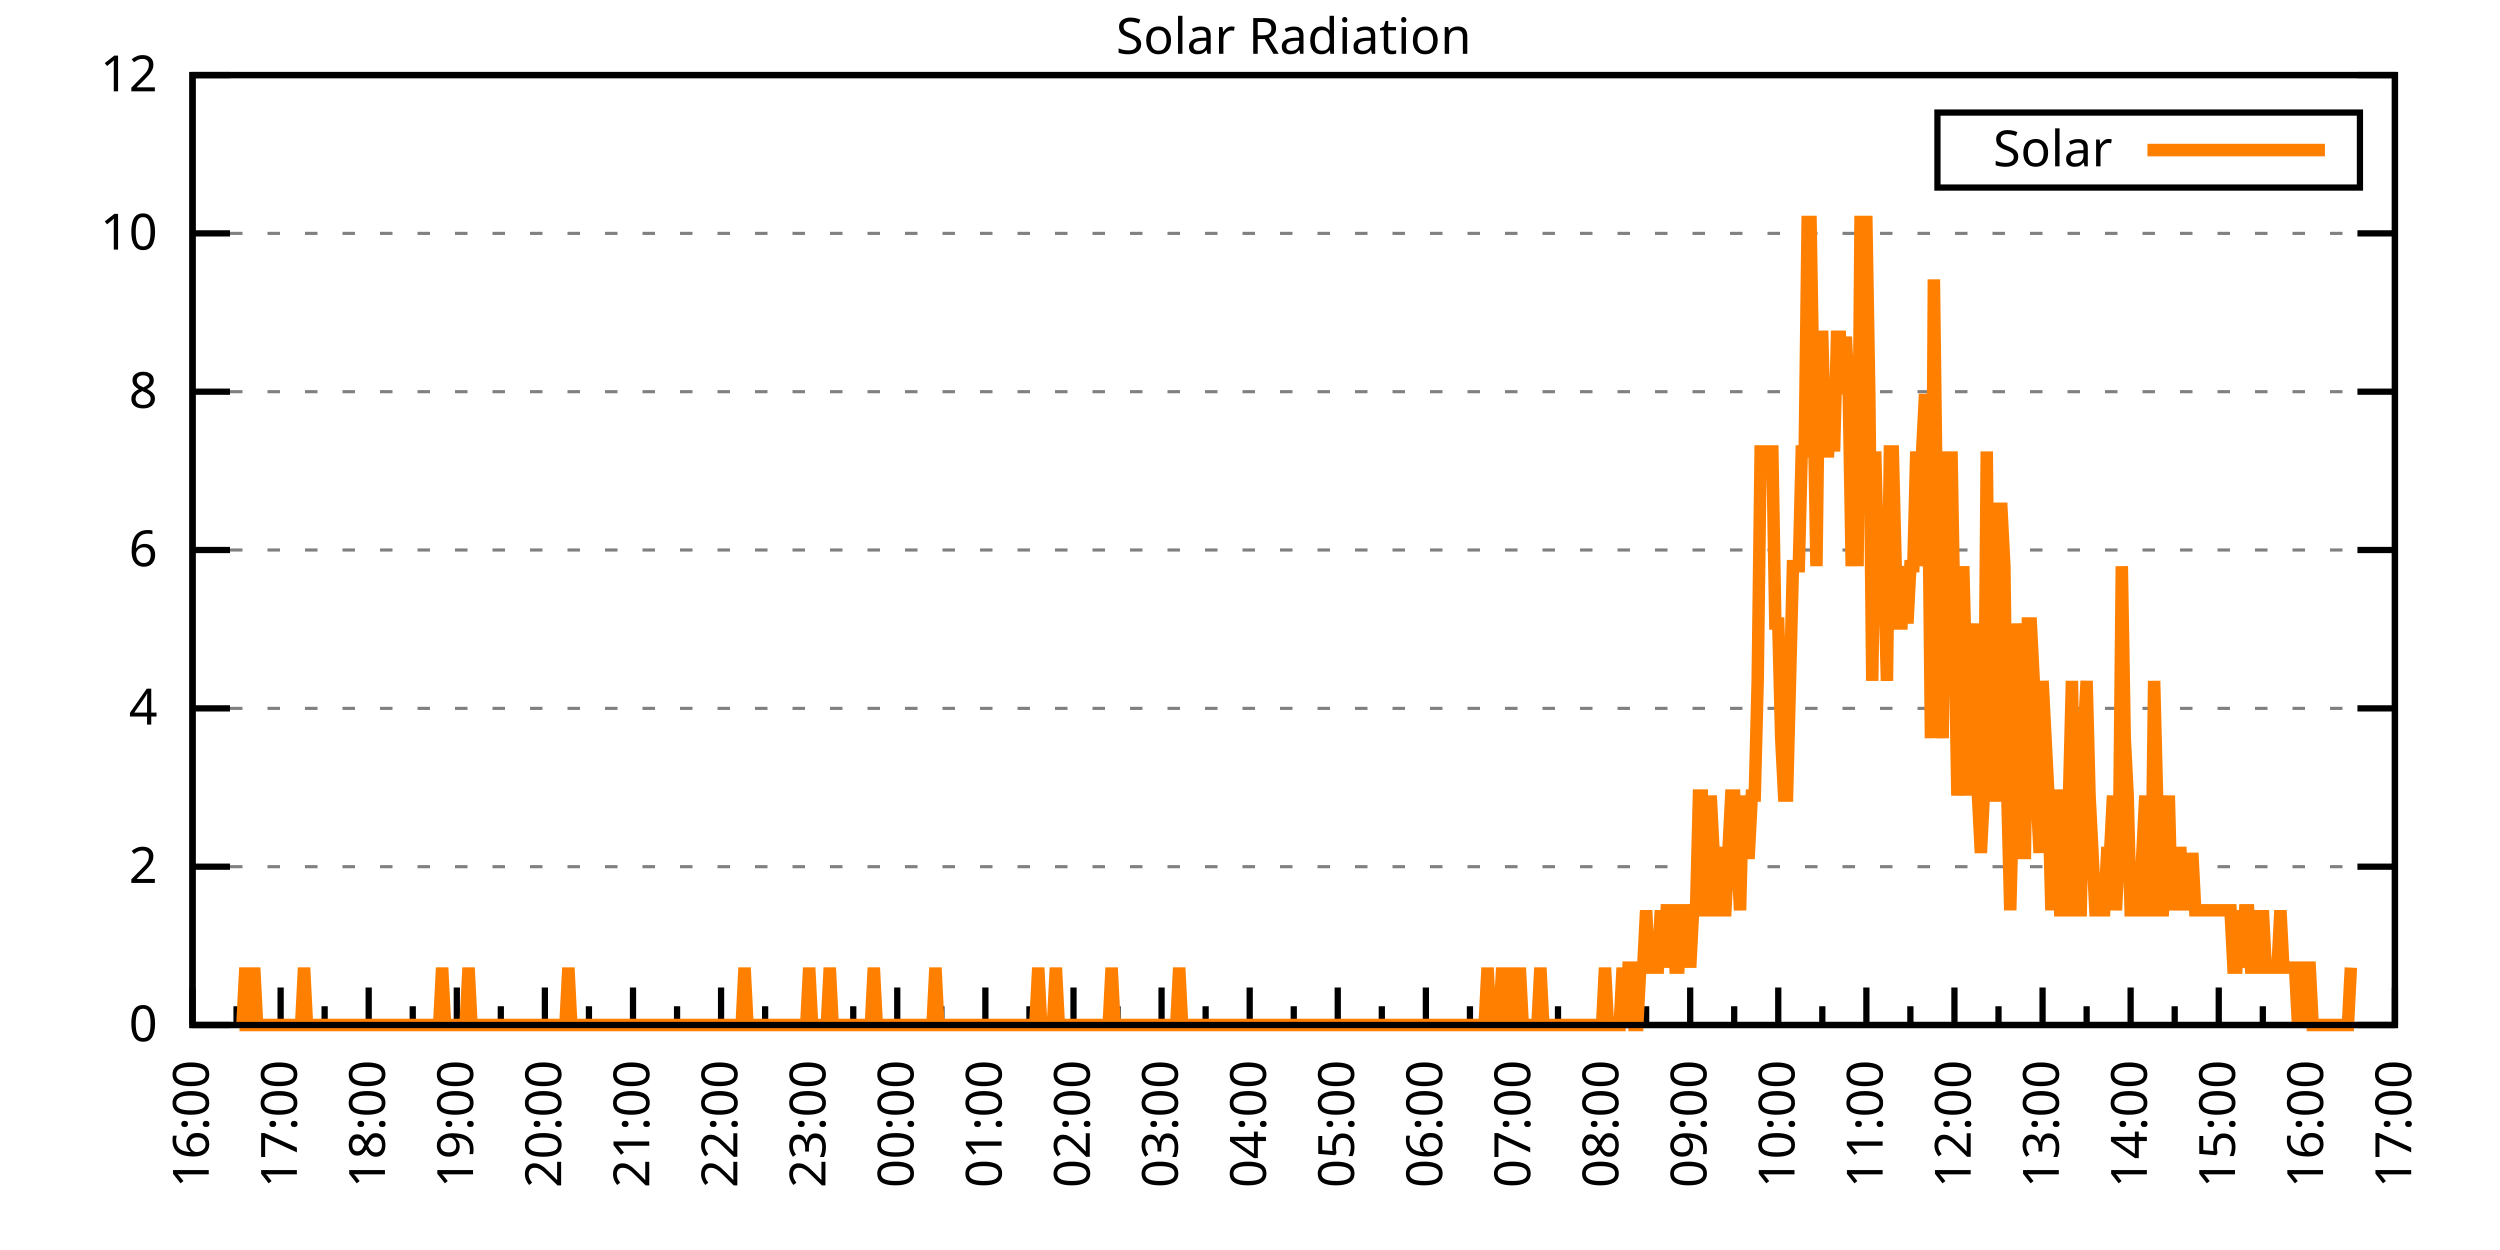
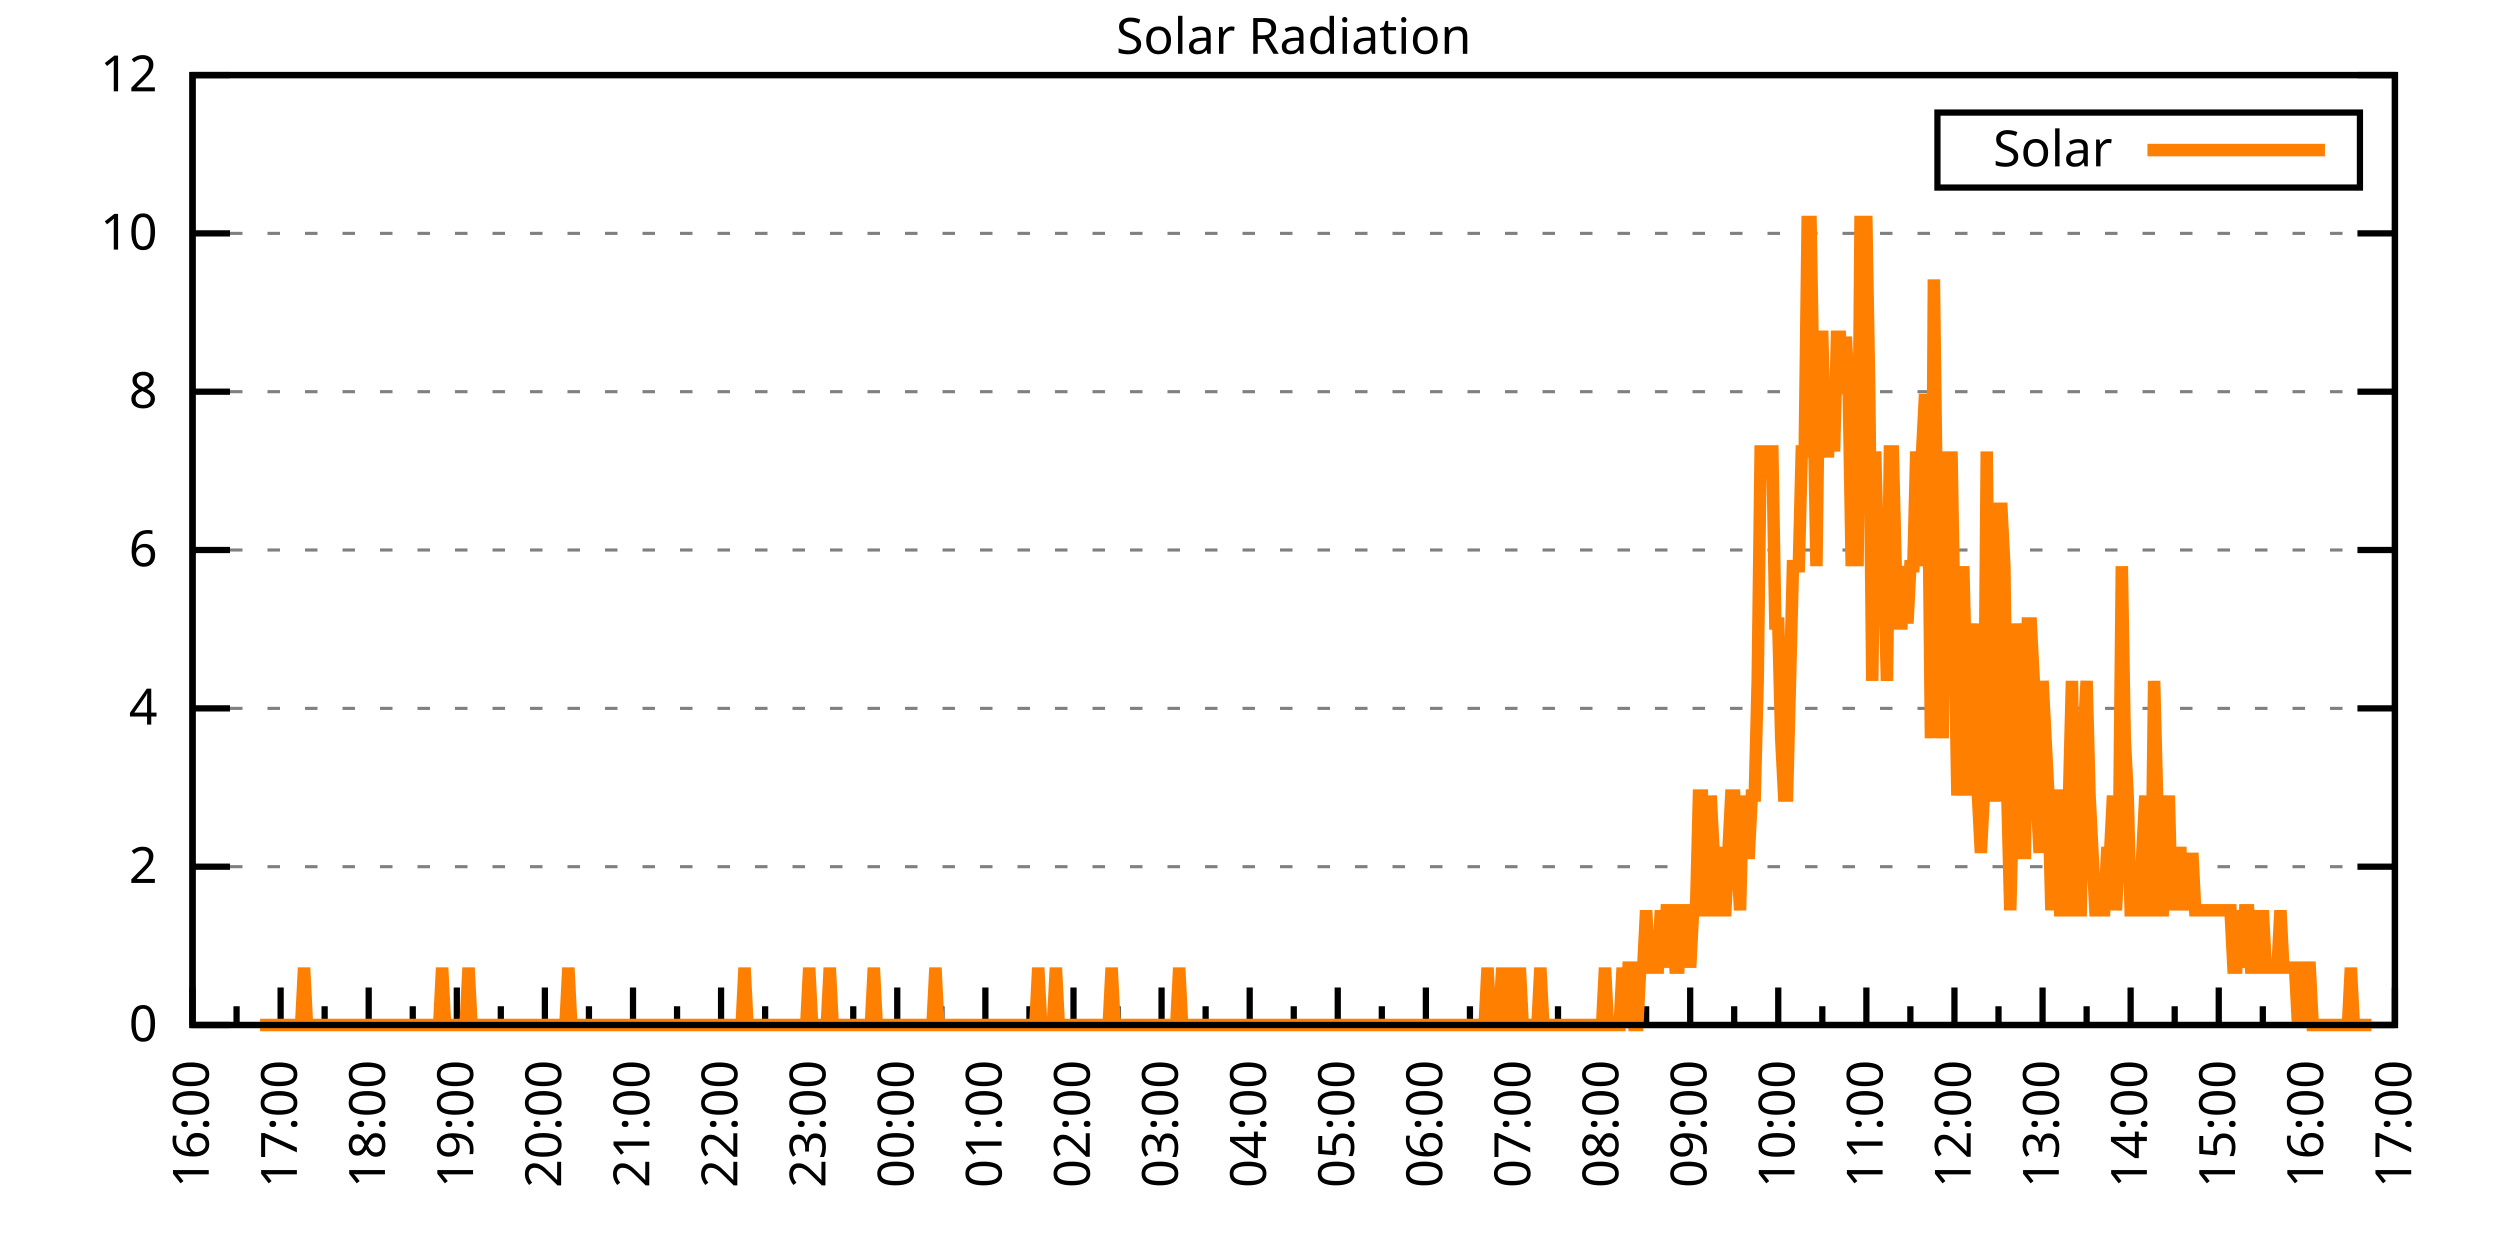
<svg xmlns="http://www.w3.org/2000/svg" xmlns:xlink="http://www.w3.org/1999/xlink" width="400" height="200" viewBox="0 0 400 200">
  <g id="gnuplot_canvas">
    <rect x="0" y="0" width="400" height="200" fill="none" />
    <defs>
      <circle id="gpDot" r="0.5" stroke-width="0.5" stroke="currentColor" />
      <path id="gpPt0" stroke-width="0.333" stroke="currentColor" d="M-1,0 h2 M0,-1 v2" />
      <path id="gpPt1" stroke-width="0.333" stroke="currentColor" d="M-1,-1 L1,1 M1,-1 L-1,1" />
      <path id="gpPt2" stroke-width="0.333" stroke="currentColor" d="M-1,0 L1,0 M0,-1 L0,1 M-1,-1 L1,1 M-1,1 L1,-1" />
      <rect id="gpPt3" stroke-width="0.333" stroke="currentColor" x="-1" y="-1" width="2" height="2" />
      <rect id="gpPt4" stroke-width="0.333" stroke="currentColor" fill="currentColor" x="-1" y="-1" width="2" height="2" />
      <circle id="gpPt5" stroke-width="0.333" stroke="currentColor" cx="0" cy="0" r="1" />
      <use xlink:href="#gpPt5" id="gpPt6" fill="currentColor" stroke="none" />
      <path id="gpPt7" stroke-width="0.333" stroke="currentColor" d="M0,-1.33 L-1.33,0.67 L1.33,0.67 z" />
      <use xlink:href="#gpPt7" id="gpPt8" fill="currentColor" stroke="none" />
      <use xlink:href="#gpPt7" id="gpPt9" stroke="currentColor" transform="rotate(180)" />
      <use xlink:href="#gpPt9" id="gpPt10" fill="currentColor" stroke="none" />
      <use xlink:href="#gpPt3" id="gpPt11" stroke="currentColor" transform="rotate(45)" />
      <use xlink:href="#gpPt11" id="gpPt12" fill="currentColor" stroke="none" />
      <path id="gpPt13" stroke-width="0.333" stroke="currentColor" d="M0,1.330 L1.265,0.411 L0.782,-1.067 L-0.782,-1.076 L-1.265,0.411 z" />
      <use xlink:href="#gpPt13" id="gpPt14" fill="currentColor" stroke="none" />
      <filter id="textbox" filterUnits="objectBoundingBox" x="0" y="0" height="1" width="1">
        <feFlood flood-color="white" flood-opacity="1" result="bgnd" />
        <feComposite in="SourceGraphic" in2="bgnd" operator="atop" />
      </filter>
      <filter id="greybox" filterUnits="objectBoundingBox" x="0" y="0" height="1" width="1">
        <feFlood flood-color="lightgrey" flood-opacity="1" result="grey" />
        <feComposite in="SourceGraphic" in2="grey" operator="atop" />
      </filter>
    </defs>
    <g fill="none" color="white" stroke="currentColor" stroke-width="1.00" stroke-linecap="butt" stroke-linejoin="miter">
</g>
    <g fill="none" color="black" stroke="currentColor" stroke-width="1.00" stroke-linecap="butt" stroke-linejoin="miter">
      <g stroke="none" shape-rendering="crispEdges">
        <polygon fill="rgb(255, 255, 255)" points="30.80,164.00 383.18,164.00 383.18,12.02 30.80,12.02 " />
      </g>
    </g>
    <g fill="none" color="black" stroke="currentColor" stroke-width="1.00" stroke-linecap="butt" stroke-linejoin="miter">
</g>
    <g fill="none" color="black" stroke="black" stroke-width="0.50" stroke-linecap="butt" stroke-linejoin="miter">
</g>
    <g fill="none" color="gray" stroke="currentColor" stroke-width="0.50" stroke-linecap="butt" stroke-linejoin="miter">
      <path stroke="gray" stroke-dasharray="2,4" class="gridline" d="M30.80,164.00 L383.19,164.00  " />
    </g>
    <g fill="none" color="gray" stroke="gray" stroke-width="1.00" stroke-linecap="butt" stroke-linejoin="miter">
</g>
    <g fill="none" color="black" stroke="currentColor" stroke-width="1.00" stroke-linecap="butt" stroke-linejoin="miter">
      <path stroke="black" d="M30.80,164.00 L36.80,164.00 M383.19,164.00 L377.19,164.00  " />
      <g transform="translate(25.20,166.60)" stroke="none" fill="black" font-family="Sans" font-size="8.00" text-anchor="end">
        <text>
          <tspan font-family="Sans"> 0</tspan>
        </text>
      </g>
    </g>
    <g fill="none" color="black" stroke="currentColor" stroke-width="1.00" stroke-linecap="butt" stroke-linejoin="miter">
</g>
    <g fill="none" color="black" stroke="black" stroke-width="0.50" stroke-linecap="butt" stroke-linejoin="miter">
</g>
    <g fill="none" color="gray" stroke="currentColor" stroke-width="0.50" stroke-linecap="butt" stroke-linejoin="miter">
      <path stroke="gray" stroke-dasharray="2,4" class="gridline" d="M30.80,138.67 L383.19,138.67  " />
    </g>
    <g fill="none" color="gray" stroke="gray" stroke-width="1.00" stroke-linecap="butt" stroke-linejoin="miter">
</g>
    <g fill="none" color="black" stroke="currentColor" stroke-width="1.00" stroke-linecap="butt" stroke-linejoin="miter">
      <path stroke="black" d="M30.80,138.67 L36.80,138.67 M383.19,138.67 L377.19,138.67  " />
      <g transform="translate(25.20,141.27)" stroke="none" fill="black" font-family="Sans" font-size="8.00" text-anchor="end">
        <text>
          <tspan font-family="Sans"> 2</tspan>
        </text>
      </g>
    </g>
    <g fill="none" color="black" stroke="currentColor" stroke-width="1.00" stroke-linecap="butt" stroke-linejoin="miter">
</g>
    <g fill="none" color="black" stroke="black" stroke-width="0.50" stroke-linecap="butt" stroke-linejoin="miter">
</g>
    <g fill="none" color="gray" stroke="currentColor" stroke-width="0.50" stroke-linecap="butt" stroke-linejoin="miter">
      <path stroke="gray" stroke-dasharray="2,4" class="gridline" d="M30.80,113.34 L383.19,113.34  " />
    </g>
    <g fill="none" color="gray" stroke="gray" stroke-width="1.00" stroke-linecap="butt" stroke-linejoin="miter">
</g>
    <g fill="none" color="black" stroke="currentColor" stroke-width="1.00" stroke-linecap="butt" stroke-linejoin="miter">
      <path stroke="black" d="M30.80,113.34 L36.80,113.34 M383.19,113.34 L377.19,113.34  " />
      <g transform="translate(25.20,115.94)" stroke="none" fill="black" font-family="Sans" font-size="8.00" text-anchor="end">
        <text>
          <tspan font-family="Sans"> 4</tspan>
        </text>
      </g>
    </g>
    <g fill="none" color="black" stroke="currentColor" stroke-width="1.00" stroke-linecap="butt" stroke-linejoin="miter">
</g>
    <g fill="none" color="black" stroke="black" stroke-width="0.50" stroke-linecap="butt" stroke-linejoin="miter">
</g>
    <g fill="none" color="gray" stroke="currentColor" stroke-width="0.50" stroke-linecap="butt" stroke-linejoin="miter">
      <path stroke="gray" stroke-dasharray="2,4" class="gridline" d="M30.80,88.00 L383.19,88.00  " />
    </g>
    <g fill="none" color="gray" stroke="gray" stroke-width="1.00" stroke-linecap="butt" stroke-linejoin="miter">
</g>
    <g fill="none" color="black" stroke="currentColor" stroke-width="1.00" stroke-linecap="butt" stroke-linejoin="miter">
      <path stroke="black" d="M30.80,88.00 L36.80,88.00 M383.19,88.00 L377.19,88.00  " />
      <g transform="translate(25.20,90.60)" stroke="none" fill="black" font-family="Sans" font-size="8.00" text-anchor="end">
        <text>
          <tspan font-family="Sans"> 6</tspan>
        </text>
      </g>
    </g>
    <g fill="none" color="black" stroke="currentColor" stroke-width="1.00" stroke-linecap="butt" stroke-linejoin="miter">
</g>
    <g fill="none" color="black" stroke="black" stroke-width="0.50" stroke-linecap="butt" stroke-linejoin="miter">
</g>
    <g fill="none" color="gray" stroke="currentColor" stroke-width="0.50" stroke-linecap="butt" stroke-linejoin="miter">
      <path stroke="gray" stroke-dasharray="2,4" class="gridline" d="M30.80,62.67 L383.19,62.67  " />
    </g>
    <g fill="none" color="gray" stroke="gray" stroke-width="1.00" stroke-linecap="butt" stroke-linejoin="miter">
</g>
    <g fill="none" color="black" stroke="currentColor" stroke-width="1.00" stroke-linecap="butt" stroke-linejoin="miter">
      <path stroke="black" d="M30.80,62.67 L36.80,62.67 M383.19,62.67 L377.19,62.67  " />
      <g transform="translate(25.20,65.27)" stroke="none" fill="black" font-family="Sans" font-size="8.00" text-anchor="end">
        <text>
          <tspan font-family="Sans"> 8</tspan>
        </text>
      </g>
    </g>
    <g fill="none" color="black" stroke="currentColor" stroke-width="1.00" stroke-linecap="butt" stroke-linejoin="miter">
</g>
    <g fill="none" color="black" stroke="black" stroke-width="0.50" stroke-linecap="butt" stroke-linejoin="miter">
</g>
    <g fill="none" color="gray" stroke="currentColor" stroke-width="0.50" stroke-linecap="butt" stroke-linejoin="miter">
      <path stroke="gray" stroke-dasharray="2,4" class="gridline" d="M30.80,37.34 L383.19,37.34  " />
    </g>
    <g fill="none" color="gray" stroke="gray" stroke-width="1.00" stroke-linecap="butt" stroke-linejoin="miter">
</g>
    <g fill="none" color="black" stroke="currentColor" stroke-width="1.00" stroke-linecap="butt" stroke-linejoin="miter">
      <path stroke="black" d="M30.80,37.34 L36.80,37.34 M383.19,37.34 L377.19,37.34  " />
      <g transform="translate(25.20,39.94)" stroke="none" fill="black" font-family="Sans" font-size="8.00" text-anchor="end">
        <text>
          <tspan font-family="Sans"> 10</tspan>
        </text>
      </g>
    </g>
    <g fill="none" color="black" stroke="currentColor" stroke-width="1.00" stroke-linecap="butt" stroke-linejoin="miter">
</g>
    <g fill="none" color="black" stroke="black" stroke-width="0.50" stroke-linecap="butt" stroke-linejoin="miter">
</g>
    <g fill="none" color="gray" stroke="currentColor" stroke-width="0.50" stroke-linecap="butt" stroke-linejoin="miter">
      <path stroke="gray" stroke-dasharray="2,4" class="gridline" d="M30.80,12.01 L383.19,12.01  " />
    </g>
    <g fill="none" color="gray" stroke="gray" stroke-width="1.00" stroke-linecap="butt" stroke-linejoin="miter">
</g>
    <g fill="none" color="black" stroke="currentColor" stroke-width="1.00" stroke-linecap="butt" stroke-linejoin="miter">
      <path stroke="black" d="M30.80,12.01 L36.80,12.01 M383.19,12.01 L377.19,12.01  " />
      <g transform="translate(25.20,14.61)" stroke="none" fill="black" font-family="Sans" font-size="8.00" text-anchor="end">
        <text>
          <tspan font-family="Sans"> 12</tspan>
        </text>
      </g>
    </g>
    <g fill="none" color="black" stroke="currentColor" stroke-width="1.00" stroke-linecap="butt" stroke-linejoin="miter">
      <path stroke="black" d="M30.80,164.00 L30.80,158.00  " />
      <g transform="translate(33.40,169.60) rotate(270)" stroke="none" fill="black" font-family="Sans" font-size="8.00" text-anchor="end">
        <text>
          <tspan font-family="Sans">16:00</tspan>
        </text>
      </g>
    </g>
    <g fill="none" color="black" stroke="currentColor" stroke-width="1.00" stroke-linecap="butt" stroke-linejoin="miter">
      <path stroke="black" d="M37.85,164.00 L37.85,161.00 M44.90,164.00 L44.90,158.00  " />
      <g transform="translate(47.50,169.60) rotate(270)" stroke="none" fill="black" font-family="Sans" font-size="8.00" text-anchor="end">
        <text>
          <tspan font-family="Sans">17:00</tspan>
        </text>
      </g>
    </g>
    <g fill="none" color="black" stroke="currentColor" stroke-width="1.00" stroke-linecap="butt" stroke-linejoin="miter">
      <path stroke="black" d="M51.94,164.00 L51.94,161.00 M58.99,164.00 L58.99,158.00  " />
      <g transform="translate(61.59,169.60) rotate(270)" stroke="none" fill="black" font-family="Sans" font-size="8.00" text-anchor="end">
        <text>
          <tspan font-family="Sans">18:00</tspan>
        </text>
      </g>
    </g>
    <g fill="none" color="black" stroke="currentColor" stroke-width="1.00" stroke-linecap="butt" stroke-linejoin="miter">
      <path stroke="black" d="M66.04,164.00 L66.04,161.00 M73.09,164.00 L73.09,158.00  " />
      <g transform="translate(75.69,169.60) rotate(270)" stroke="none" fill="black" font-family="Sans" font-size="8.00" text-anchor="end">
        <text>
          <tspan font-family="Sans">19:00</tspan>
        </text>
      </g>
    </g>
    <g fill="none" color="black" stroke="currentColor" stroke-width="1.00" stroke-linecap="butt" stroke-linejoin="miter">
      <path stroke="black" d="M80.13,164.00 L80.13,161.00 M87.18,164.00 L87.18,158.00  " />
      <g transform="translate(89.78,169.60) rotate(270)" stroke="none" fill="black" font-family="Sans" font-size="8.00" text-anchor="end">
        <text>
          <tspan font-family="Sans">20:00</tspan>
        </text>
      </g>
    </g>
    <g fill="none" color="black" stroke="currentColor" stroke-width="1.00" stroke-linecap="butt" stroke-linejoin="miter">
      <path stroke="black" d="M94.23,164.00 L94.23,161.00 M101.28,164.00 L101.28,158.00  " />
      <g transform="translate(103.88,169.60) rotate(270)" stroke="none" fill="black" font-family="Sans" font-size="8.00" text-anchor="end">
        <text>
          <tspan font-family="Sans">21:00</tspan>
        </text>
      </g>
    </g>
    <g fill="none" color="black" stroke="currentColor" stroke-width="1.00" stroke-linecap="butt" stroke-linejoin="miter">
      <path stroke="black" d="M108.33,164.00 L108.33,161.00 M115.37,164.00 L115.37,158.00  " />
      <g transform="translate(117.97,169.60) rotate(270)" stroke="none" fill="black" font-family="Sans" font-size="8.00" text-anchor="end">
        <text>
          <tspan font-family="Sans">22:00</tspan>
        </text>
      </g>
    </g>
    <g fill="none" color="black" stroke="currentColor" stroke-width="1.00" stroke-linecap="butt" stroke-linejoin="miter">
      <path stroke="black" d="M122.42,164.00 L122.42,161.00 M129.47,164.00 L129.47,158.00  " />
      <g transform="translate(132.07,169.60) rotate(270)" stroke="none" fill="black" font-family="Sans" font-size="8.00" text-anchor="end">
        <text>
          <tspan font-family="Sans">23:00</tspan>
        </text>
      </g>
    </g>
    <g fill="none" color="black" stroke="currentColor" stroke-width="1.00" stroke-linecap="butt" stroke-linejoin="miter">
      <path stroke="black" d="M136.52,164.00 L136.52,161.00 M143.56,164.00 L143.56,158.00  " />
      <g transform="translate(146.16,169.60) rotate(270)" stroke="none" fill="black" font-family="Sans" font-size="8.00" text-anchor="end">
        <text>
          <tspan font-family="Sans">00:00</tspan>
        </text>
      </g>
    </g>
    <g fill="none" color="black" stroke="currentColor" stroke-width="1.00" stroke-linecap="butt" stroke-linejoin="miter">
      <path stroke="black" d="M150.61,164.00 L150.61,161.00 M157.66,164.00 L157.66,158.00  " />
      <g transform="translate(160.26,169.60) rotate(270)" stroke="none" fill="black" font-family="Sans" font-size="8.00" text-anchor="end">
        <text>
          <tspan font-family="Sans">01:00</tspan>
        </text>
      </g>
    </g>
    <g fill="none" color="black" stroke="currentColor" stroke-width="1.00" stroke-linecap="butt" stroke-linejoin="miter">
      <path stroke="black" d="M164.71,164.00 L164.71,161.00 M171.76,164.00 L171.76,158.00  " />
      <g transform="translate(174.36,169.60) rotate(270)" stroke="none" fill="black" font-family="Sans" font-size="8.00" text-anchor="end">
        <text>
          <tspan font-family="Sans">02:00</tspan>
        </text>
      </g>
    </g>
    <g fill="none" color="black" stroke="currentColor" stroke-width="1.00" stroke-linecap="butt" stroke-linejoin="miter">
      <path stroke="black" d="M178.80,164.00 L178.80,161.00 M185.85,164.00 L185.85,158.00  " />
      <g transform="translate(188.45,169.60) rotate(270)" stroke="none" fill="black" font-family="Sans" font-size="8.00" text-anchor="end">
        <text>
          <tspan font-family="Sans">03:00</tspan>
        </text>
      </g>
    </g>
    <g fill="none" color="black" stroke="currentColor" stroke-width="1.00" stroke-linecap="butt" stroke-linejoin="miter">
      <path stroke="black" d="M192.90,164.00 L192.90,161.00 M199.95,164.00 L199.95,158.00  " />
      <g transform="translate(202.55,169.60) rotate(270)" stroke="none" fill="black" font-family="Sans" font-size="8.00" text-anchor="end">
        <text>
          <tspan font-family="Sans">04:00</tspan>
        </text>
      </g>
    </g>
    <g fill="none" color="black" stroke="currentColor" stroke-width="1.00" stroke-linecap="butt" stroke-linejoin="miter">
      <path stroke="black" d="M207.00,164.00 L207.00,161.00 M214.04,164.00 L214.04,158.00  " />
      <g transform="translate(216.64,169.60) rotate(270)" stroke="none" fill="black" font-family="Sans" font-size="8.00" text-anchor="end">
        <text>
          <tspan font-family="Sans">05:00</tspan>
        </text>
      </g>
    </g>
    <g fill="none" color="black" stroke="currentColor" stroke-width="1.00" stroke-linecap="butt" stroke-linejoin="miter">
      <path stroke="black" d="M221.09,164.00 L221.09,161.00 M228.14,164.00 L228.14,158.00  " />
      <g transform="translate(230.74,169.60) rotate(270)" stroke="none" fill="black" font-family="Sans" font-size="8.00" text-anchor="end">
        <text>
          <tspan font-family="Sans">06:00</tspan>
        </text>
      </g>
    </g>
    <g fill="none" color="black" stroke="currentColor" stroke-width="1.00" stroke-linecap="butt" stroke-linejoin="miter">
      <path stroke="black" d="M235.19,164.00 L235.19,161.00 M242.23,164.00 L242.23,158.00  " />
      <g transform="translate(244.83,169.60) rotate(270)" stroke="none" fill="black" font-family="Sans" font-size="8.00" text-anchor="end">
        <text>
          <tspan font-family="Sans">07:00</tspan>
        </text>
      </g>
    </g>
    <g fill="none" color="black" stroke="currentColor" stroke-width="1.00" stroke-linecap="butt" stroke-linejoin="miter">
      <path stroke="black" d="M249.28,164.00 L249.28,161.00 M256.33,164.00 L256.33,158.00  " />
      <g transform="translate(258.93,169.60) rotate(270)" stroke="none" fill="black" font-family="Sans" font-size="8.00" text-anchor="end">
        <text>
          <tspan font-family="Sans">08:00</tspan>
        </text>
      </g>
    </g>
    <g fill="none" color="black" stroke="currentColor" stroke-width="1.00" stroke-linecap="butt" stroke-linejoin="miter">
      <path stroke="black" d="M263.38,164.00 L263.38,161.00 M270.43,164.00 L270.43,158.00  " />
      <g transform="translate(273.03,169.60) rotate(270)" stroke="none" fill="black" font-family="Sans" font-size="8.00" text-anchor="end">
        <text>
          <tspan font-family="Sans">09:00</tspan>
        </text>
      </g>
    </g>
    <g fill="none" color="black" stroke="currentColor" stroke-width="1.00" stroke-linecap="butt" stroke-linejoin="miter">
      <path stroke="black" d="M277.47,164.00 L277.47,161.00 M284.52,164.00 L284.52,158.00  " />
      <g transform="translate(287.12,169.60) rotate(270)" stroke="none" fill="black" font-family="Sans" font-size="8.00" text-anchor="end">
        <text>
          <tspan font-family="Sans">10:00</tspan>
        </text>
      </g>
    </g>
    <g fill="none" color="black" stroke="currentColor" stroke-width="1.00" stroke-linecap="butt" stroke-linejoin="miter">
      <path stroke="black" d="M291.57,164.00 L291.57,161.00 M298.62,164.00 L298.62,158.00  " />
      <g transform="translate(301.22,169.60) rotate(270)" stroke="none" fill="black" font-family="Sans" font-size="8.00" text-anchor="end">
        <text>
          <tspan font-family="Sans">11:00</tspan>
        </text>
      </g>
    </g>
    <g fill="none" color="black" stroke="currentColor" stroke-width="1.00" stroke-linecap="butt" stroke-linejoin="miter">
      <path stroke="black" d="M305.66,164.00 L305.66,161.00 M312.71,164.00 L312.71,158.00  " />
      <g transform="translate(315.31,169.60) rotate(270)" stroke="none" fill="black" font-family="Sans" font-size="8.00" text-anchor="end">
        <text>
          <tspan font-family="Sans">12:00</tspan>
        </text>
      </g>
    </g>
    <g fill="none" color="black" stroke="currentColor" stroke-width="1.00" stroke-linecap="butt" stroke-linejoin="miter">
      <path stroke="black" d="M319.76,164.00 L319.76,161.00 M326.81,164.00 L326.81,158.00  " />
      <g transform="translate(329.41,169.60) rotate(270)" stroke="none" fill="black" font-family="Sans" font-size="8.00" text-anchor="end">
        <text>
          <tspan font-family="Sans">13:00</tspan>
        </text>
      </g>
    </g>
    <g fill="none" color="black" stroke="currentColor" stroke-width="1.00" stroke-linecap="butt" stroke-linejoin="miter">
      <path stroke="black" d="M333.86,164.00 L333.86,161.00 M340.90,164.00 L340.90,158.00  " />
      <g transform="translate(343.50,169.60) rotate(270)" stroke="none" fill="black" font-family="Sans" font-size="8.00" text-anchor="end">
        <text>
          <tspan font-family="Sans">14:00</tspan>
        </text>
      </g>
    </g>
    <g fill="none" color="black" stroke="currentColor" stroke-width="1.00" stroke-linecap="butt" stroke-linejoin="miter">
      <path stroke="black" d="M347.95,164.00 L347.95,161.00 M355.00,164.00 L355.00,158.00  " />
      <g transform="translate(357.60,169.60) rotate(270)" stroke="none" fill="black" font-family="Sans" font-size="8.00" text-anchor="end">
        <text>
          <tspan font-family="Sans">15:00</tspan>
        </text>
      </g>
    </g>
    <g fill="none" color="black" stroke="currentColor" stroke-width="1.00" stroke-linecap="butt" stroke-linejoin="miter">
      <path stroke="black" d="M362.05,164.00 L362.05,161.00 M369.09,164.00 L369.09,158.00  " />
      <g transform="translate(371.69,169.60) rotate(270)" stroke="none" fill="black" font-family="Sans" font-size="8.00" text-anchor="end">
        <text>
          <tspan font-family="Sans">16:00</tspan>
        </text>
      </g>
    </g>
    <g fill="none" color="black" stroke="currentColor" stroke-width="1.00" stroke-linecap="butt" stroke-linejoin="miter">
      <path stroke="black" d="M376.14,164.00 L376.14,161.00 M383.19,164.00 L383.19,158.00  " />
      <g transform="translate(385.79,169.60) rotate(270)" stroke="none" fill="black" font-family="Sans" font-size="8.00" text-anchor="end">
        <text>
          <tspan font-family="Sans">17:00</tspan>
        </text>
      </g>
    </g>
    <g fill="none" color="black" stroke="currentColor" stroke-width="1.00" stroke-linecap="butt" stroke-linejoin="miter">
</g>
    <g fill="none" color="black" stroke="currentColor" stroke-width="1.00" stroke-linecap="butt" stroke-linejoin="miter">
      <path stroke="black" d="M30.80,12.01 L30.80,164.00 L383.19,164.00 L383.19,12.01 L30.80,12.01 Z  " />
    </g>
    <g fill="none" color="black" stroke="currentColor" stroke-width="1.00" stroke-linecap="butt" stroke-linejoin="miter">
      <g transform="translate(6.80,88.01) rotate(270)" stroke="none" fill="black" font-family="Sans" font-size="8.00" text-anchor="middle">
        <text />
      </g>
    </g>
    <g fill="none" color="black" stroke="currentColor" stroke-width="1.00" stroke-linecap="butt" stroke-linejoin="miter">
</g>
    <g fill="none" color="black" stroke="currentColor" stroke-width="1.00" stroke-linecap="butt" stroke-linejoin="miter">
      <path stroke="black" d="M309.99,30.01 L309.99,18.01 L377.59,18.01 L377.59,30.01 L309.99,30.01 Z  " />
    </g>
    <g id="Solar_Radiation_plot_1">
      <g fill="none" color="white" stroke="black" stroke-width="2.00" stroke-linecap="butt" stroke-linejoin="miter">
</g>
      <g fill="none" color="black" stroke="currentColor" stroke-width="2.00" stroke-linecap="butt" stroke-linejoin="miter">
        <g transform="translate(337.99,26.61)" stroke="none" fill="black" font-family="Sans" font-size="8.00" text-anchor="end">
          <text>
            <tspan font-family="Sans">Solar</tspan>
          </text>
        </g>
      </g>
      <g fill="none" color="black" stroke="currentColor" stroke-width="2.00" stroke-linecap="butt" stroke-linejoin="miter">
-         <path stroke="rgb(255, 127,   0)" d="M343.59,24.01 L371.99,24.01 M38.32,164.00 L38.79,164.00 L39.26,154.82 L39.73,164.00 L40.20,164.00 L40.67,154.82   L41.14,164.00 L41.61,164.00 L42.08,164.00 L42.55,164.00 L43.02,164.00 L43.49,164.00 L43.96,164.00 L44.43,164.00   L44.90,164.00 L45.37,164.00 L45.84,164.00 L46.31,164.00 L46.78,164.00 L47.24,164.00 L47.71,164.00 L48.18,164.00   L48.65,154.82 L49.12,164.00 L49.59,164.00 L50.06,164.00 L50.53,164.00 L51.00,164.00 L51.47,164.00 L51.94,164.00   L52.41,164.00 L52.88,164.00 L53.35,164.00 L53.82,164.00 L54.29,164.00 L54.76,164.00 L55.23,164.00 L55.70,164.00   L56.17,164.00 L56.64,164.00 L57.11,164.00 L57.58,164.00 L58.05,164.00 L58.52,164.00 L58.99,164.00 L59.46,164.00   L59.93,164.00 L60.40,164.00 L60.87,164.00 L61.34,164.00 L61.81,164.00 L62.28,164.00 L62.75,164.00 L63.22,164.00   L63.69,164.00 L64.16,164.00 L64.63,164.00 L65.10,164.00 L65.57,164.00 L66.04,164.00 L66.51,164.00 L66.98,164.00   L67.45,164.00 L67.92,164.00 L68.39,164.00 L68.86,164.00 L69.33,164.00 L69.80,164.00 L70.27,164.00 L70.74,154.82   L71.21,164.00 L71.68,164.00 L72.15,164.00 L72.62,164.00 L73.09,164.00 L73.56,164.00 L74.03,164.00 L74.50,164.00   L74.97,154.82 L75.44,164.00 L75.91,164.00 L76.38,164.00 L76.85,164.00 L77.32,164.00 L77.79,164.00 L78.26,164.00   L78.73,164.00 L79.19,164.00 L79.66,164.00 L80.13,164.00 L80.60,164.00 L81.07,164.00 L81.54,164.00 L82.01,164.00   L82.48,164.00 L82.95,164.00 L83.42,164.00 L83.89,164.00 L84.36,164.00 L84.83,164.00 L85.30,164.00 L85.77,164.00   L86.24,164.00 L86.71,164.00 L87.18,164.00 L87.65,164.00 L88.12,164.00 L88.59,164.00 L89.06,164.00 L89.53,164.00   L90.00,164.00 L90.47,164.00 L90.94,154.82 L91.41,164.00 L91.88,164.00 L92.35,164.00 L92.82,164.00 L93.29,164.00   L93.76,164.00 L94.23,164.00 L94.70,164.00 L95.17,164.00 L95.64,164.00 L96.11,164.00 L96.58,164.00 L97.05,164.00   L97.52,164.00 L97.99,164.00 L98.46,164.00 L98.93,164.00 L99.40,164.00 L99.87,164.00 L100.34,164.00 L100.81,164.00   L101.28,164.00 L101.75,164.00 L102.22,164.00 L102.69,164.00 L103.16,164.00 L103.63,164.00 L104.10,164.00 L104.57,164.00   L105.04,164.00 L105.51,164.00 L105.98,164.00 L106.45,164.00 L106.92,164.00 L107.39,164.00 L107.86,164.00 L108.33,164.00   L108.80,164.00 L109.27,164.00 L109.74,164.00 L110.21,164.00 L110.68,164.00 L111.14,164.00 L111.61,164.00 L112.08,164.00   L112.55,164.00 L113.02,164.00 L113.49,164.00 L113.96,164.00 L114.43,164.00 L114.90,164.00 L115.37,164.00 L115.84,164.00   L116.31,164.00 L116.78,164.00 L117.25,164.00 L117.72,164.00 L118.19,164.00 L118.66,164.00 L119.13,154.82 L119.60,164.00   L120.07,164.00 L120.54,164.00 L121.01,164.00 L121.48,164.00 L121.95,164.00 L122.42,164.00 L122.89,164.00 L123.36,164.00   L123.83,164.00 L124.30,164.00 L124.77,164.00 L125.24,164.00 L125.71,164.00 L126.18,164.00 L126.65,164.00 L127.12,164.00   L127.59,164.00 L128.06,164.00 L128.53,164.00 L129.00,164.00 L129.47,154.82 L129.94,164.00 L130.41,164.00 L130.88,164.00   L131.35,164.00 L131.82,164.00 L132.29,164.00 L132.76,154.82 L133.23,164.00 L133.70,164.00 L134.17,164.00 L134.64,164.00   L135.11,164.00 L135.58,164.00 L136.05,164.00 L136.52,164.00 L136.99,164.00 L137.46,164.00 L137.93,164.00 L138.40,164.00   L138.87,164.00 L139.34,164.00 L139.81,154.82 L140.28,164.00 L140.75,164.00 L141.22,164.00 L141.69,164.00 L142.16,164.00   L142.63,164.00 L143.09,164.00 L143.56,164.00 L144.03,164.00 L144.50,164.00 L144.97,164.00 L145.44,164.00 L145.91,164.00   L146.38,164.00 L146.85,164.00 L147.32,164.00 L147.79,164.00 L148.26,164.00 L148.73,164.00 L149.20,164.00 L149.67,154.82   L150.14,164.00 L150.61,164.00 L151.08,164.00 L151.55,164.00 L152.02,164.00 L152.49,164.00 L152.96,164.00 L153.43,164.00   L153.90,164.00 L154.37,164.00 L154.84,164.00 L155.31,164.00 L155.78,164.00 L156.25,164.00 L156.72,164.00 L157.19,164.00   L157.66,164.00 L158.13,164.00 L158.60,164.00 L159.07,164.00 L159.54,164.00 L160.01,164.00 L160.48,164.00 L160.95,164.00   L161.42,164.00 L161.89,164.00 L162.36,164.00 L162.83,164.00 L163.30,164.00 L163.77,164.00 L164.24,164.00 L164.71,164.00   L165.18,164.00 L165.65,164.00 L166.12,154.82 L166.59,164.00 L167.06,164.00 L167.53,164.00 L168.00,164.00 L168.47,164.00   L168.94,154.82 L169.41,164.00 L169.88,164.00 L170.35,164.00 L170.82,164.00 L171.29,164.00 L171.76,164.00 L172.23,164.00   L172.70,164.00 L173.17,164.00 L173.64,164.00 L174.11,164.00 L174.58,164.00 L175.04,164.00 L175.51,164.00 L175.98,164.00   L176.45,164.00 L176.92,164.00 L177.39,164.00 L177.86,154.82 L178.33,164.00 L178.80,164.00 L179.27,164.00 L179.74,164.00   L180.21,164.00 L180.68,164.00 L181.15,164.00 L181.62,164.00 L182.09,164.00 L182.56,164.00 L183.03,164.00 L183.50,164.00   L183.97,164.00 L184.44,164.00 L184.91,164.00 L185.38,164.00 L185.85,164.00 L186.32,164.00 L186.79,164.00 L187.26,164.00   L187.73,164.00 L188.20,164.00 L188.67,154.82 L189.14,164.00 L189.61,164.00 L190.08,164.00 L190.55,164.00 L191.02,164.00   L191.49,164.00 L191.96,164.00 L192.43,164.00 L192.90,164.00 L193.37,164.00 L193.84,164.00 L194.31,164.00 L194.78,164.00   L195.25,164.00 L195.72,164.00 L196.19,164.00 L196.66,164.00 L197.13,164.00 L197.60,164.00 L198.07,164.00 L198.54,164.00   L199.01,164.00 L199.48,164.00 L199.95,164.00 L200.42,164.00 L200.89,164.00 L201.36,164.00 L201.83,164.00 L202.30,164.00   L202.77,164.00 L203.24,164.00 L203.71,164.00 L204.18,164.00 L204.65,164.00 L205.12,164.00 L205.59,164.00 L206.06,164.00   L206.53,164.00 L207.00,164.00 L207.46,164.00 L207.93,164.00 L208.40,164.00 L208.87,164.00 L209.34,164.00 L209.81,164.00   L210.28,164.00 L210.75,164.00 L211.22,164.00 L211.69,164.00 L212.16,164.00 L212.63,164.00 L213.10,164.00 L213.57,164.00   L214.04,164.00 L214.51,164.00 L214.98,164.00 L215.45,164.00 L215.92,164.00 L216.39,164.00 L216.86,164.00 L217.33,164.00   L217.80,164.00 L218.27,164.00 L218.74,164.00 L219.21,164.00 L219.68,164.00 L220.15,164.00 L220.62,164.00 L221.09,164.00   L221.56,164.00 L222.03,164.00 L222.50,164.00 L222.97,164.00 L223.44,164.00 L223.91,164.00 L224.38,164.00 L224.85,164.00   L225.32,164.00 L225.79,164.00 L226.26,164.00 L226.73,164.00 L227.20,164.00 L227.67,164.00 L228.14,164.00 L228.61,164.00   L229.08,164.00 L229.55,164.00 L230.02,164.00 L230.49,164.00 L230.96,164.00 L231.43,164.00 L231.90,164.00 L232.37,164.00   L232.84,164.00 L233.31,164.00 L233.78,164.00 L234.25,164.00 L234.72,164.00 L235.19,164.00 L235.66,164.00 L236.13,164.00   L236.60,164.00 L237.07,164.00 L237.54,164.00 L238.01,154.82 L238.48,164.00 L238.95,164.00 L239.41,164.00 L239.88,164.00   L240.35,154.82 L240.82,164.00 L241.29,164.00 L241.76,154.82 L242.23,164.00 L242.70,164.00 L243.17,154.82 L243.64,164.00   L244.11,164.00 L244.58,164.00 L245.05,164.00 L245.52,164.00 L245.99,164.00 L246.46,154.82 L246.93,164.00 L247.40,164.00   L247.87,164.00 L248.34,164.00 L248.81,164.00 L249.28,164.00 L249.75,164.00 L250.22,164.00 L250.69,164.00 L251.16,164.00   L251.63,164.00 L252.10,164.00 L252.57,164.00 L253.04,164.00 L253.51,164.00 L253.98,164.00 L254.45,164.00 L254.92,164.00   L255.39,164.00 L255.86,164.00 L256.33,164.00 L256.80,154.82 L257.27,164.00 L257.74,164.00 L258.21,164.00 L258.68,164.00   L259.15,164.00 L259.62,154.82 L260.09,164.00 L260.56,154.82 L261.03,154.82 L261.50,164.00 L261.97,164.00 L262.44,154.82   L262.91,154.82 L263.38,145.65 L263.85,154.82 L264.32,154.82 L264.79,154.82 L265.26,154.82 L265.73,145.65 L266.20,154.82   L266.67,145.65 L267.14,145.65 L267.61,145.65 L268.08,154.82 L268.55,154.82 L269.02,145.65 L269.49,145.65 L269.96,145.65   L270.43,154.82 L270.90,145.65 L271.36,145.65 L271.83,127.29 L272.30,127.29 L272.77,145.65 L273.24,145.65 L273.71,127.29   L274.18,136.47 L274.65,136.47 L275.12,145.65 L275.59,145.65 L276.06,145.65 L276.53,136.47 L277.00,127.29 L277.47,127.29   L277.94,136.47 L278.41,145.65 L278.88,127.29 L279.35,136.47 L279.82,136.47 L280.29,127.29 L280.76,127.29 L281.23,108.94   L281.70,72.23 L282.17,72.23 L282.64,72.23 L283.11,72.23 L283.58,72.23 L284.05,99.76 L284.52,99.76 L284.99,118.12   L285.46,127.29 L285.93,127.29 L286.40,108.94 L286.87,90.59 L287.34,90.59 L287.81,90.59 L288.28,72.23 L288.75,72.23   L289.22,35.52 L289.69,35.52 L290.16,63.05 L290.63,90.59 L291.10,53.88 L291.57,53.88 L292.04,72.23 L292.51,72.23   L292.98,63.05 L293.45,72.23 L293.92,53.88 L294.39,53.88 L294.86,63.05 L295.33,53.88 L295.80,63.05 L296.27,90.59   L296.74,72.23 L297.21,90.59 L297.68,35.52 L298.15,35.52 L298.62,35.52 L299.09,63.05 L299.56,108.94 L300.03,72.23   L300.50,90.59 L300.97,99.76 L301.44,90.59 L301.91,108.94 L302.38,72.23 L302.85,72.23 L303.31,90.59 L303.78,99.76   L304.25,99.76 L304.72,90.59 L305.19,99.76 L305.66,90.59 L306.13,90.59 L306.60,72.23 L307.07,90.59 L307.54,72.23   L308.01,63.05 L308.48,72.23 L308.95,118.12 L309.42,44.70 L309.89,81.41 L310.36,99.76 L310.83,118.12 L311.30,72.23   L311.77,99.76 L312.24,72.23 L312.71,99.76 L313.18,127.29 L313.65,118.12 L314.12,90.59 L314.59,108.94 L315.06,127.29   L315.53,108.94 L316.00,99.76 L316.47,127.29 L316.94,136.47 L317.41,127.29 L317.88,72.23 L318.35,118.12 L318.82,127.29   L319.29,127.29 L319.76,81.41 L320.23,81.41 L320.70,90.59 L321.17,127.29 L321.64,145.65 L322.11,127.29 L322.58,99.76   L323.05,108.94 L323.52,136.47 L323.99,136.47 L324.46,99.76 L324.93,99.76 L325.40,108.94 L325.87,127.29 L326.34,136.47   L326.81,108.94 L327.28,118.12 L327.75,127.29 L328.22,145.65 L328.69,127.29 L329.16,127.29 L329.63,145.65 L330.10,145.65   L330.57,145.65 L331.04,127.29 L331.51,108.94 L331.98,136.47 L332.45,145.65 L332.92,145.65 L333.39,118.12 L333.86,108.94   L334.33,127.29 L334.80,136.47 L335.26,145.65 L335.73,145.65 L336.20,145.65 L336.67,145.65 L337.14,136.47 L337.61,136.47   L338.08,127.29 L338.55,145.65 L339.02,136.47 L339.49,90.59 L339.96,118.12 L340.43,127.29 L340.90,145.65 L341.37,145.65   L341.84,145.65 L342.31,145.65 L342.78,136.47 L343.25,127.29 L343.72,145.65 L344.19,145.65 L344.66,108.94 L345.13,127.29   L345.60,145.65 L346.07,145.65 L346.54,136.47 L347.01,127.29 L347.48,145.65 L347.95,136.47 L348.42,136.47 L348.89,136.47   L349.36,145.65 L349.83,136.47 L350.30,145.65 L350.77,136.47 L351.24,145.65 L351.71,145.65 L352.18,145.65 L352.65,145.65   L353.12,145.65 L353.59,145.65 L354.06,145.65 L354.53,145.65 L355.00,145.65 L355.47,145.65 L355.94,145.65 L356.41,145.65   L356.88,145.65 L357.35,154.82 L357.82,154.82 L358.29,145.65 L358.76,154.82 L359.23,145.65 L359.70,145.65 L360.17,154.82   L360.64,154.82 L361.11,145.65 L361.58,154.82 L362.05,145.65 L362.52,154.82 L362.99,154.82 L363.46,154.82 L363.93,154.82   L364.40,154.82 L364.87,145.65 L365.34,154.82 L365.81,154.82 L366.28,154.82 L366.75,154.82 L367.21,154.82 L367.68,164.00   L368.15,154.82 L368.62,164.00 L369.09,154.82 L369.56,154.82 L370.03,164.00 L370.50,164.00 L370.97,164.00 L371.44,164.00   L371.91,164.00 L372.38,164.00 L372.85,164.00 L373.32,164.00 L373.79,164.00 L374.26,164.00 L374.73,164.00 L375.20,164.00   L375.67,164.00 L376.14,154.82  " />
+         <path stroke="rgb(255, 127,   0)" d="M343.59,24.01 L371.99,24.01 M41.61,164.00 L42.08,164.00 L42.55,164.00 L43.02,164.00 L43.49,164.00 L43.96,164.00   L44.43,164.00 L44.90,164.00 L45.37,164.00 L45.84,164.00 L46.31,164.00 L46.78,164.00 L47.24,164.00 L47.71,164.00   L48.18,164.00 L48.65,154.82 L49.12,164.00 L49.59,164.00 L50.06,164.00 L50.53,164.00 L51.00,164.00 L51.47,164.00   L51.94,164.00 L52.41,164.00 L52.88,164.00 L53.35,164.00 L53.82,164.00 L54.29,164.00 L54.76,164.00 L55.23,164.00   L55.70,164.00 L56.17,164.00 L56.64,164.00 L57.11,164.00 L57.58,164.00 L58.05,164.00 L58.52,164.00 L58.99,164.00   L59.46,164.00 L59.93,164.00 L60.40,164.00 L60.87,164.00 L61.34,164.00 L61.81,164.00 L62.28,164.00 L62.75,164.00   L63.22,164.00 L63.69,164.00 L64.16,164.00 L64.63,164.00 L65.10,164.00 L65.57,164.00 L66.04,164.00 L66.51,164.00   L66.98,164.00 L67.45,164.00 L67.92,164.00 L68.39,164.00 L68.86,164.00 L69.33,164.00 L69.80,164.00 L70.27,164.00   L70.74,154.82 L71.21,164.00 L71.68,164.00 L72.15,164.00 L72.62,164.00 L73.09,164.00 L73.56,164.00 L74.03,164.00   L74.50,164.00 L74.97,154.82 L75.44,164.00 L75.91,164.00 L76.38,164.00 L76.85,164.00 L77.32,164.00 L77.79,164.00   L78.26,164.00 L78.73,164.00 L79.19,164.00 L79.66,164.00 L80.13,164.00 L80.60,164.00 L81.07,164.00 L81.54,164.00   L82.01,164.00 L82.48,164.00 L82.95,164.00 L83.42,164.00 L83.89,164.00 L84.36,164.00 L84.83,164.00 L85.30,164.00   L85.77,164.00 L86.24,164.00 L86.71,164.00 L87.18,164.00 L87.65,164.00 L88.12,164.00 L88.59,164.00 L89.06,164.00   L89.53,164.00 L90.00,164.00 L90.47,164.00 L90.94,154.82 L91.41,164.00 L91.88,164.00 L92.35,164.00 L92.82,164.00   L93.29,164.00 L93.76,164.00 L94.23,164.00 L94.70,164.00 L95.17,164.00 L95.64,164.00 L96.11,164.00 L96.58,164.00   L97.05,164.00 L97.52,164.00 L97.99,164.00 L98.46,164.00 L98.93,164.00 L99.40,164.00 L99.87,164.00 L100.34,164.00   L100.81,164.00 L101.28,164.00 L101.75,164.00 L102.22,164.00 L102.69,164.00 L103.16,164.00 L103.63,164.00 L104.10,164.00   L104.57,164.00 L105.04,164.00 L105.51,164.00 L105.98,164.00 L106.45,164.00 L106.92,164.00 L107.39,164.00 L107.86,164.00   L108.33,164.00 L108.80,164.00 L109.27,164.00 L109.74,164.00 L110.21,164.00 L110.68,164.00 L111.14,164.00 L111.61,164.00   L112.08,164.00 L112.55,164.00 L113.02,164.00 L113.49,164.00 L113.96,164.00 L114.43,164.00 L114.90,164.00 L115.37,164.00   L115.84,164.00 L116.31,164.00 L116.78,164.00 L117.25,164.00 L117.72,164.00 L118.19,164.00 L118.66,164.00 L119.13,154.82   L119.60,164.00 L120.07,164.00 L120.54,164.00 L121.01,164.00 L121.48,164.00 L121.95,164.00 L122.42,164.00 L122.89,164.00   L123.36,164.00 L123.83,164.00 L124.30,164.00 L124.77,164.00 L125.24,164.00 L125.71,164.00 L126.18,164.00 L126.65,164.00   L127.12,164.00 L127.59,164.00 L128.06,164.00 L128.53,164.00 L129.00,164.00 L129.47,154.82 L129.94,164.00 L130.41,164.00   L130.88,164.00 L131.35,164.00 L131.82,164.00 L132.29,164.00 L132.76,154.82 L133.23,164.00 L133.70,164.00 L134.17,164.00   L134.64,164.00 L135.11,164.00 L135.58,164.00 L136.05,164.00 L136.52,164.00 L136.99,164.00 L137.46,164.00 L137.93,164.00   L138.40,164.00 L138.87,164.00 L139.34,164.00 L139.81,154.82 L140.28,164.00 L140.75,164.00 L141.22,164.00 L141.69,164.00   L142.16,164.00 L142.63,164.00 L143.09,164.00 L143.56,164.00 L144.03,164.00 L144.50,164.00 L144.97,164.00 L145.44,164.00   L145.91,164.00 L146.38,164.00 L146.85,164.00 L147.32,164.00 L147.79,164.00 L148.26,164.00 L148.73,164.00 L149.20,164.00   L149.67,154.82 L150.14,164.00 L150.61,164.00 L151.08,164.00 L151.55,164.00 L152.02,164.00 L152.49,164.00 L152.96,164.00   L153.43,164.00 L153.90,164.00 L154.37,164.00 L154.84,164.00 L155.31,164.00 L155.78,164.00 L156.25,164.00 L156.72,164.00   L157.19,164.00 L157.66,164.00 L158.13,164.00 L158.60,164.00 L159.07,164.00 L159.54,164.00 L160.01,164.00 L160.48,164.00   L160.95,164.00 L161.42,164.00 L161.89,164.00 L162.36,164.00 L162.83,164.00 L163.30,164.00 L163.77,164.00 L164.24,164.00   L164.71,164.00 L165.18,164.00 L165.65,164.00 L166.12,154.82 L166.59,164.00 L167.06,164.00 L167.53,164.00 L168.00,164.00   L168.47,164.00 L168.94,154.82 L169.41,164.00 L169.88,164.00 L170.35,164.00 L170.82,164.00 L171.29,164.00 L171.76,164.00   L172.23,164.00 L172.70,164.00 L173.17,164.00 L173.64,164.00 L174.11,164.00 L174.58,164.00 L175.04,164.00 L175.51,164.00   L175.98,164.00 L176.45,164.00 L176.92,164.00 L177.39,164.00 L177.86,154.82 L178.33,164.00 L178.80,164.00 L179.27,164.00   L179.74,164.00 L180.21,164.00 L180.68,164.00 L181.15,164.00 L181.62,164.00 L182.09,164.00 L182.56,164.00 L183.03,164.00   L183.50,164.00 L183.97,164.00 L184.44,164.00 L184.91,164.00 L185.38,164.00 L185.85,164.00 L186.32,164.00 L186.79,164.00   L187.26,164.00 L187.73,164.00 L188.20,164.00 L188.67,154.82 L189.14,164.00 L189.61,164.00 L190.08,164.00 L190.55,164.00   L191.02,164.00 L191.49,164.00 L191.96,164.00 L192.43,164.00 L192.90,164.00 L193.37,164.00 L193.84,164.00 L194.31,164.00   L194.78,164.00 L195.25,164.00 L195.72,164.00 L196.19,164.00 L196.66,164.00 L197.13,164.00 L197.60,164.00 L198.07,164.00   L198.54,164.00 L199.01,164.00 L199.48,164.00 L199.95,164.00 L200.42,164.00 L200.89,164.00 L201.36,164.00 L201.83,164.00   L202.30,164.00 L202.77,164.00 L203.24,164.00 L203.71,164.00 L204.18,164.00 L204.65,164.00 L205.12,164.00 L205.59,164.00   L206.06,164.00 L206.53,164.00 L207.00,164.00 L207.46,164.00 L207.93,164.00 L208.40,164.00 L208.87,164.00 L209.34,164.00   L209.81,164.00 L210.28,164.00 L210.75,164.00 L211.22,164.00 L211.69,164.00 L212.16,164.00 L212.63,164.00 L213.10,164.00   L213.57,164.00 L214.04,164.00 L214.51,164.00 L214.98,164.00 L215.45,164.00 L215.92,164.00 L216.39,164.00 L216.86,164.00   L217.33,164.00 L217.80,164.00 L218.27,164.00 L218.74,164.00 L219.21,164.00 L219.68,164.00 L220.15,164.00 L220.62,164.00   L221.09,164.00 L221.56,164.00 L222.03,164.00 L222.50,164.00 L222.97,164.00 L223.44,164.00 L223.91,164.00 L224.38,164.00   L224.85,164.00 L225.32,164.00 L225.79,164.00 L226.26,164.00 L226.73,164.00 L227.20,164.00 L227.67,164.00 L228.14,164.00   L228.61,164.00 L229.08,164.00 L229.55,164.00 L230.02,164.00 L230.49,164.00 L230.96,164.00 L231.43,164.00 L231.90,164.00   L232.37,164.00 L232.84,164.00 L233.31,164.00 L233.78,164.00 L234.25,164.00 L234.72,164.00 L235.19,164.00 L235.66,164.00   L236.13,164.00 L236.60,164.00 L237.07,164.00 L237.54,164.00 L238.01,154.82 L238.48,164.00 L238.95,164.00 L239.41,164.00   L239.88,164.00 L240.35,154.82 L240.82,164.00 L241.29,164.00 L241.76,154.82 L242.23,164.00 L242.70,164.00 L243.17,154.82   L243.64,164.00 L244.11,164.00 L244.58,164.00 L245.05,164.00 L245.52,164.00 L245.99,164.00 L246.46,154.82 L246.93,164.00   L247.40,164.00 L247.87,164.00 L248.34,164.00 L248.81,164.00 L249.28,164.00 L249.75,164.00 L250.22,164.00 L250.69,164.00   L251.16,164.00 L251.63,164.00 L252.10,164.00 L252.57,164.00 L253.04,164.00 L253.51,164.00 L253.98,164.00 L254.45,164.00   L254.92,164.00 L255.39,164.00 L255.86,164.00 L256.33,164.00 L256.80,154.82 L257.27,164.00 L257.74,164.00 L258.21,164.00   L258.68,164.00 L259.15,164.00 L259.62,154.82 L260.09,164.00 L260.56,154.82 L261.03,154.82 L261.50,164.00 L261.97,164.00   L262.44,154.82 L262.91,154.82 L263.38,145.65 L263.85,154.82 L264.32,154.82 L264.79,154.82 L265.26,154.82 L265.73,145.65   L266.20,154.82 L266.67,145.65 L267.14,145.65 L267.61,145.65 L268.08,154.82 L268.55,154.82 L269.02,145.65 L269.49,145.65   L269.96,145.65 L270.43,154.82 L270.90,145.65 L271.36,145.65 L271.83,127.29 L272.30,127.29 L272.77,145.65 L273.24,145.65   L273.71,127.29 L274.18,136.47 L274.65,136.47 L275.12,145.65 L275.59,145.65 L276.06,145.65 L276.53,136.47 L277.00,127.29   L277.47,127.29 L277.94,136.47 L278.41,145.65 L278.88,127.29 L279.35,136.47 L279.82,136.47 L280.29,127.29 L280.76,127.29   L281.23,108.94 L281.70,72.23 L282.17,72.23 L282.64,72.23 L283.11,72.23 L283.58,72.23 L284.05,99.76 L284.52,99.76   L284.99,118.12 L285.46,127.29 L285.93,127.29 L286.40,108.94 L286.87,90.59 L287.34,90.59 L287.81,90.59 L288.28,72.23   L288.75,72.23 L289.22,35.52 L289.69,35.52 L290.16,63.05 L290.63,90.59 L291.10,53.88 L291.57,53.88 L292.04,72.23   L292.51,72.23 L292.98,63.05 L293.45,72.23 L293.92,53.88 L294.39,53.88 L294.86,63.05 L295.33,53.88 L295.80,63.05   L296.27,90.59 L296.74,72.23 L297.21,90.59 L297.68,35.52 L298.15,35.52 L298.62,35.52 L299.09,63.05 L299.56,108.94   L300.03,72.23 L300.50,90.59 L300.97,99.76 L301.44,90.59 L301.91,108.94 L302.38,72.23 L302.85,72.23 L303.31,90.59   L303.78,99.76 L304.25,99.76 L304.72,90.59 L305.19,99.76 L305.66,90.59 L306.13,90.59 L306.60,72.23 L307.07,90.59   L307.54,72.23 L308.01,63.05 L308.48,72.23 L308.95,118.12 L309.42,44.70 L309.89,81.41 L310.36,99.76 L310.83,118.12   L311.30,72.23 L311.77,99.76 L312.24,72.23 L312.71,99.76 L313.18,127.29 L313.65,118.12 L314.12,90.59 L314.59,108.94   L315.06,127.29 L315.53,108.94 L316.00,99.76 L316.47,127.29 L316.94,136.47 L317.41,127.29 L317.88,72.23 L318.35,118.12   L318.82,127.29 L319.29,127.29 L319.76,81.41 L320.23,81.41 L320.70,90.59 L321.17,127.29 L321.64,145.65 L322.11,127.29   L322.58,99.76 L323.05,108.94 L323.52,136.47 L323.99,136.47 L324.46,99.76 L324.93,99.76 L325.40,108.94 L325.87,127.29   L326.34,136.47 L326.81,108.94 L327.28,118.12 L327.75,127.29 L328.22,145.65 L328.69,127.29 L329.16,127.29 L329.63,145.65   L330.10,145.65 L330.57,145.65 L331.04,127.29 L331.51,108.94 L331.98,136.47 L332.45,145.65 L332.92,145.65 L333.39,118.12   L333.86,108.94 L334.33,127.29 L334.80,136.47 L335.26,145.65 L335.73,145.65 L336.20,145.65 L336.67,145.65 L337.14,136.47   L337.61,136.47 L338.08,127.29 L338.55,145.65 L339.02,136.47 L339.49,90.59 L339.96,118.12 L340.43,127.29 L340.90,145.65   L341.37,145.65 L341.84,145.65 L342.31,145.65 L342.78,136.47 L343.25,127.29 L343.72,145.65 L344.19,145.65 L344.66,108.94   L345.13,127.29 L345.60,145.65 L346.07,145.65 L346.54,136.47 L347.01,127.29 L347.48,145.65 L347.95,136.47 L348.42,136.47   L348.89,136.47 L349.36,145.65 L349.83,136.47 L350.30,145.65 L350.77,136.47 L351.24,145.65 L351.71,145.65 L352.18,145.65   L352.65,145.65 L353.12,145.65 L353.59,145.65 L354.06,145.65 L354.53,145.65 L355.00,145.65 L355.47,145.65 L355.94,145.65   L356.41,145.65 L356.88,145.65 L357.35,154.82 L357.82,154.82 L358.29,145.65 L358.76,154.82 L359.23,145.65 L359.70,145.65   L360.17,154.82 L360.64,154.82 L361.11,145.65 L361.58,154.82 L362.05,145.65 L362.52,154.82 L362.99,154.82 L363.46,154.82   L363.93,154.82 L364.40,154.82 L364.87,145.65 L365.34,154.82 L365.81,154.82 L366.28,154.82 L366.75,154.82 L367.21,154.82   L367.68,164.00 L368.15,154.82 L368.62,164.00 L369.09,154.82 L369.56,154.82 L370.03,164.00 L370.50,164.00 L370.97,164.00   L371.44,164.00 L371.91,164.00 L372.38,164.00 L372.85,164.00 L373.32,164.00 L373.79,164.00 L374.26,164.00 L374.73,164.00   L375.20,164.00 L375.67,164.00 L376.14,154.82 L376.61,164.00 L377.08,164.00 L377.55,164.00 L378.02,164.00 L378.49,164.00   L378.96,164.00 L379.43,164.00  " />
      </g>
    </g>
    <g fill="none" color="black" stroke="currentColor" stroke-width="2.00" stroke-linecap="butt" stroke-linejoin="miter">
</g>
    <g fill="none" color="black" stroke="black" stroke-width="1.00" stroke-linecap="butt" stroke-linejoin="miter">
</g>
    <g fill="none" color="black" stroke="currentColor" stroke-width="1.00" stroke-linecap="butt" stroke-linejoin="miter">
      <path stroke="black" d="M30.80,12.01 L30.80,164.00 L383.19,164.00 L383.19,12.01 L30.80,12.01 Z  " />
    </g>
    <g fill="none" color="black" stroke="currentColor" stroke-width="1.00" stroke-linecap="butt" stroke-linejoin="miter">
      <g transform="translate(206.99,8.61)" stroke="none" fill="black" font-family="Sans" font-size="8.00" text-anchor="middle">
        <text>
          <tspan font-family="Sans">Solar Radiation</tspan>
        </text>
      </g>
    </g>
    <g fill="none" color="black" stroke="currentColor" stroke-width="1.00" stroke-linecap="butt" stroke-linejoin="miter">
</g>
  </g>
</svg>
